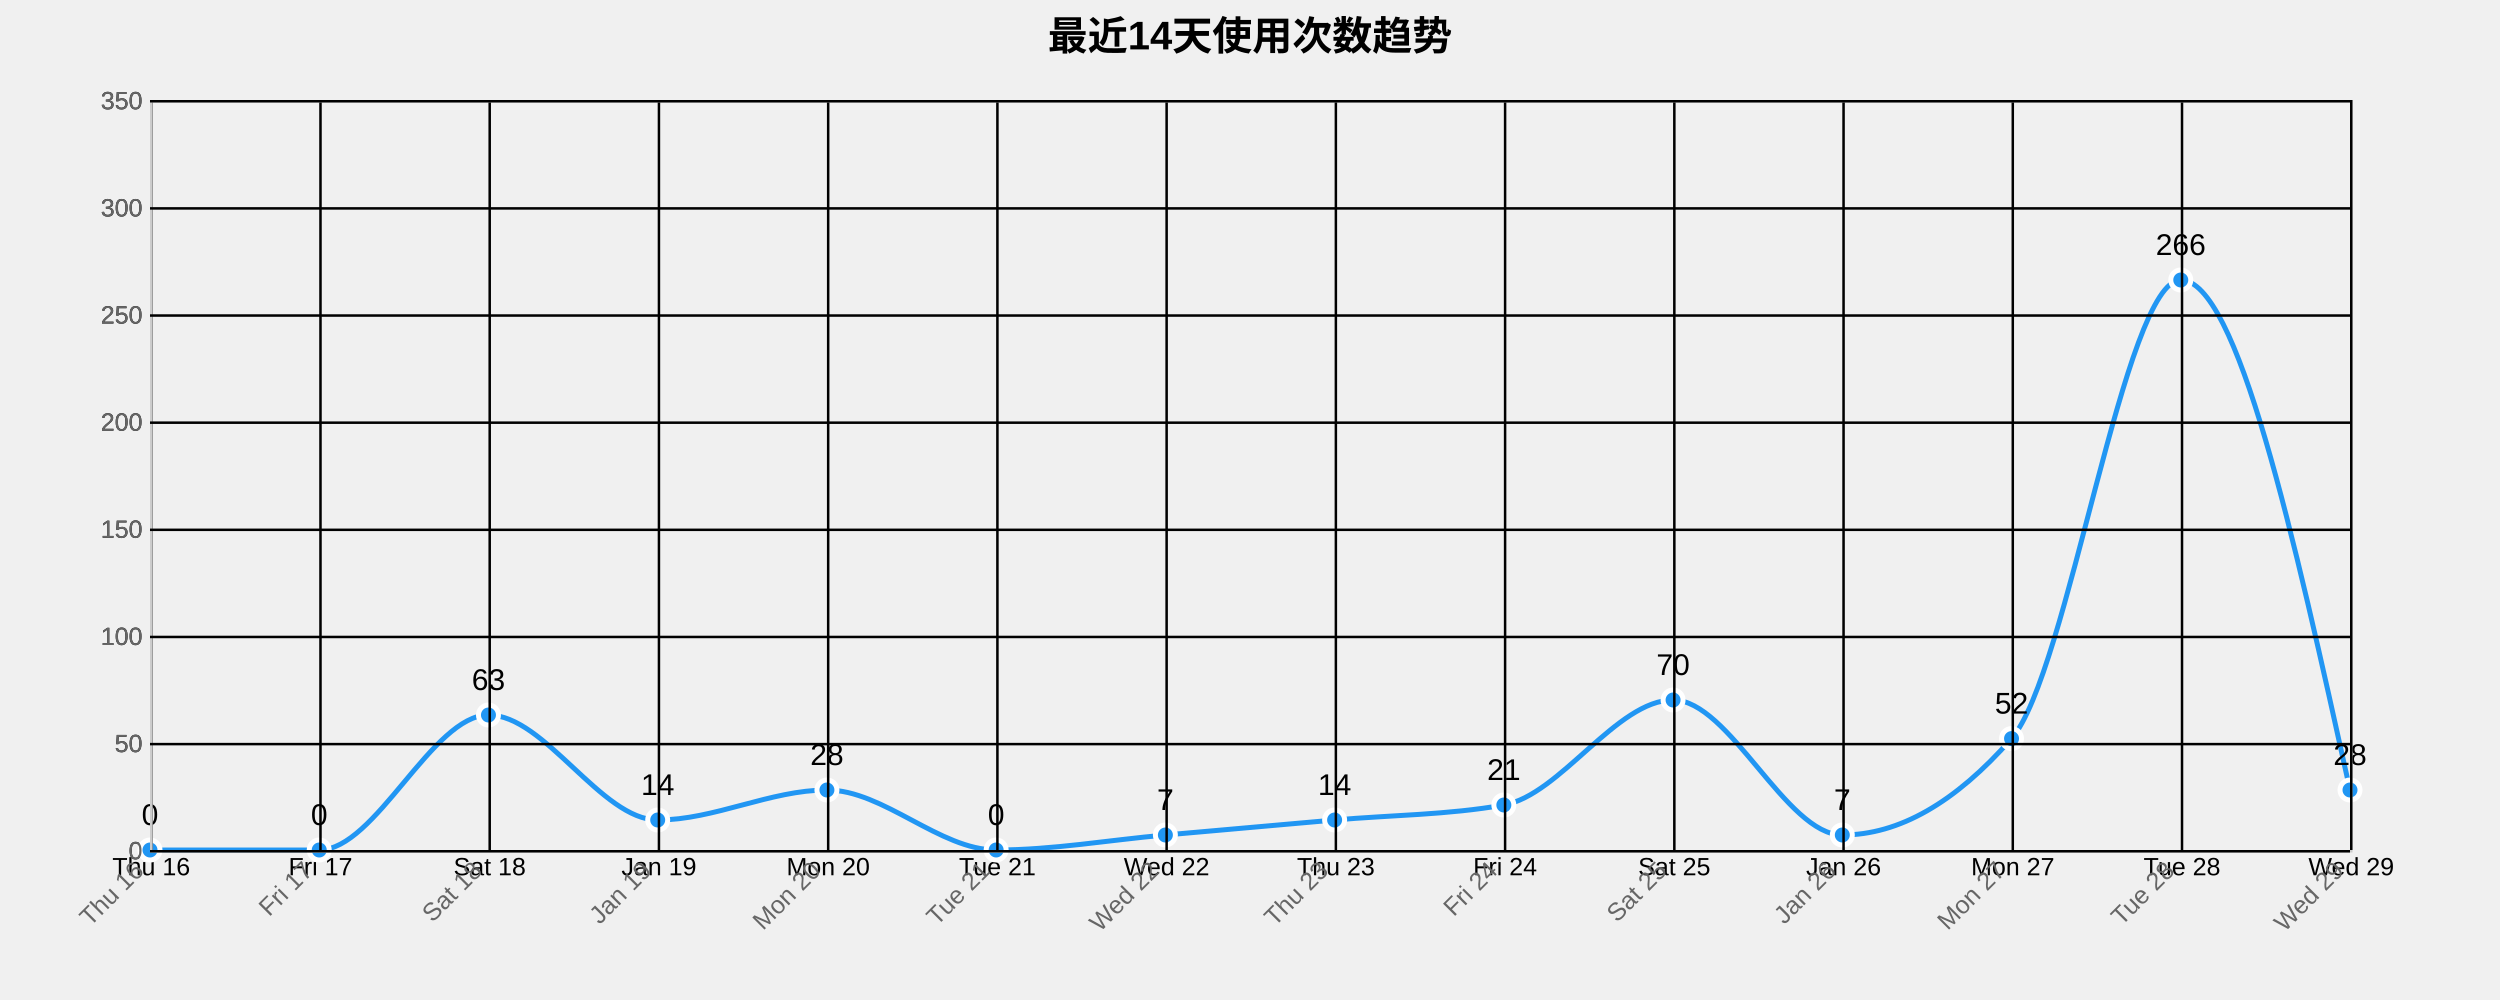
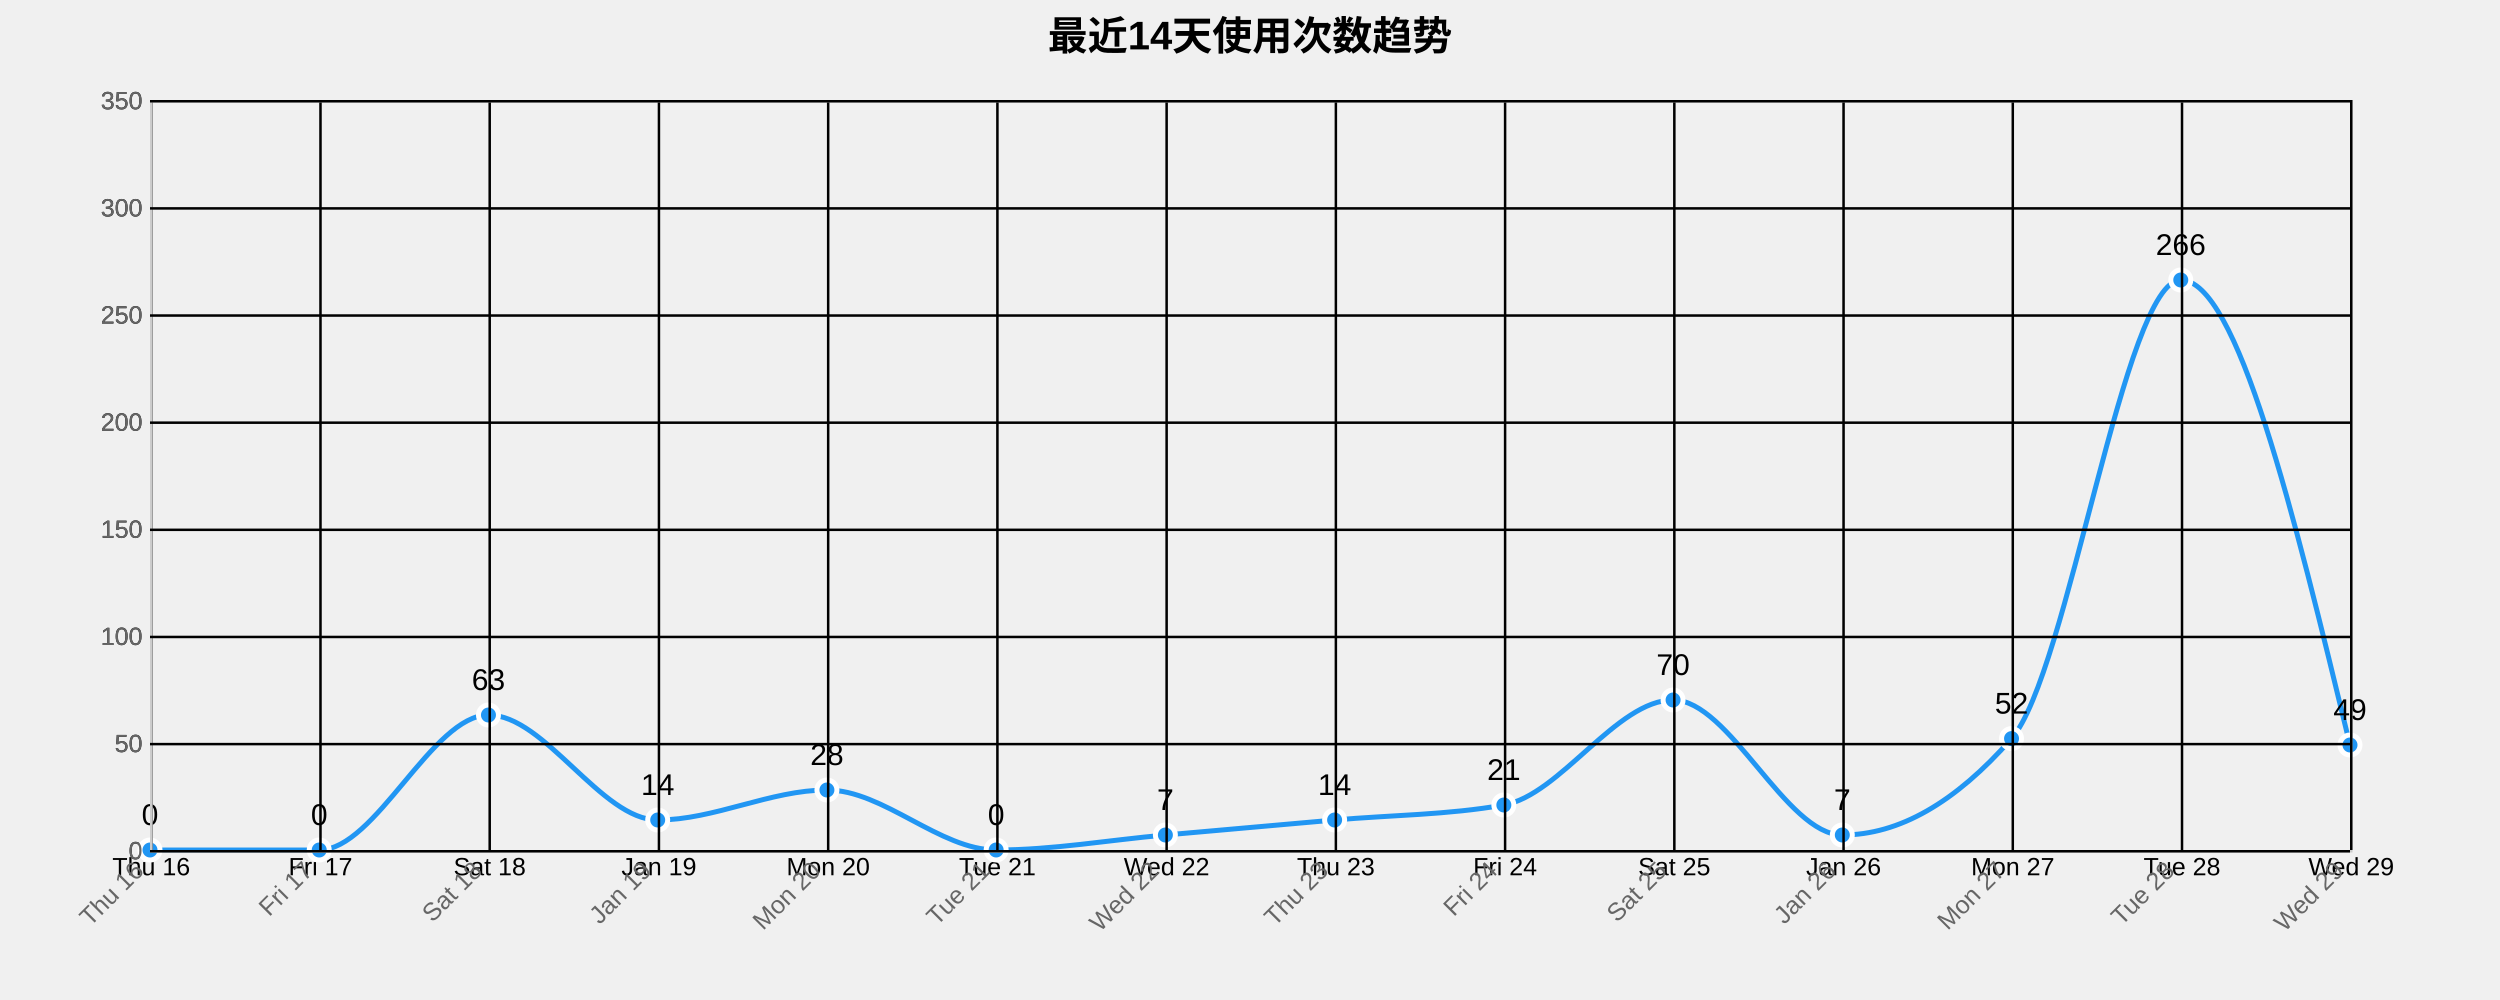
<svg xmlns="http://www.w3.org/2000/svg" width="1000" height="400">
  <g transform="translate(60,40)">
    <text x="440" y="-20" text-anchor="middle" style="font-size: 16px; font-weight: bold;">最近14天使用次数趋势</text>
    <g class="grid" transform="translate(0,300)" fill="none" font-size="10" font-family="sans-serif" text-anchor="middle">
      <path class="domain" stroke="currentColor" d="M0.5,-300V0.5H880.5V-300" />
      <g class="tick" opacity="1" transform="translate(0.5,0)">
        <line stroke="currentColor" y2="-300" />
        <text fill="currentColor" y="3" dy="0.71em">Thu 16</text>
      </g>
      <g class="tick" opacity="1" transform="translate(68.19231,0)">
        <line stroke="currentColor" y2="-300" />
        <text fill="currentColor" y="3" dy="0.71em">Fri 17</text>
      </g>
      <g class="tick" opacity="1" transform="translate(135.8846,0)">
        <line stroke="currentColor" y2="-300" />
        <text fill="currentColor" y="3" dy="0.71em">Sat 18</text>
      </g>
      <g class="tick" opacity="1" transform="translate(203.5769,0)">
        <line stroke="currentColor" y2="-300" />
        <text fill="currentColor" y="3" dy="0.71em">Jan 19</text>
      </g>
      <g class="tick" opacity="1" transform="translate(271.2692,0)">
        <line stroke="currentColor" y2="-300" />
        <text fill="currentColor" y="3" dy="0.71em">Mon 20</text>
      </g>
      <g class="tick" opacity="1" transform="translate(338.9615,0)">
        <line stroke="currentColor" y2="-300" />
        <text fill="currentColor" y="3" dy="0.71em">Tue 21</text>
      </g>
      <g class="tick" opacity="1" transform="translate(406.6538,0)">
        <line stroke="currentColor" y2="-300" />
        <text fill="currentColor" y="3" dy="0.71em">Wed 22</text>
      </g>
      <g class="tick" opacity="1" transform="translate(474.3462,0)">
        <line stroke="currentColor" y2="-300" />
        <text fill="currentColor" y="3" dy="0.71em">Thu 23</text>
      </g>
      <g class="tick" opacity="1" transform="translate(542.0385,0)">
        <line stroke="currentColor" y2="-300" />
        <text fill="currentColor" y="3" dy="0.71em">Fri 24</text>
      </g>
      <g class="tick" opacity="1" transform="translate(609.7308,0)">
        <line stroke="currentColor" y2="-300" />
        <text fill="currentColor" y="3" dy="0.71em">Sat 25</text>
      </g>
      <g class="tick" opacity="1" transform="translate(677.4231,0)">
        <line stroke="currentColor" y2="-300" />
        <text fill="currentColor" y="3" dy="0.71em">Jan 26</text>
      </g>
      <g class="tick" opacity="1" transform="translate(745.1154,0)">
        <line stroke="currentColor" y2="-300" />
        <text fill="currentColor" y="3" dy="0.71em">Mon 27</text>
      </g>
      <g class="tick" opacity="1" transform="translate(812.8077,0)">
        <line stroke="currentColor" y2="-300" />
        <text fill="currentColor" y="3" dy="0.71em">Tue 28</text>
      </g>
      <g class="tick" opacity="1" transform="translate(880.5,0)">
        <line stroke="currentColor" y2="-300" />
        <text fill="currentColor" y="3" dy="0.71em">Wed 29</text>
      </g>
    </g>
    <g class="grid" fill="none" font-size="10" font-family="sans-serif" text-anchor="end">
      <path class="domain" stroke="currentColor" d="M880,300.5H0.5V0.5H880" />
      <g class="tick" opacity="1" transform="translate(0,300.5)">
        <line stroke="currentColor" x2="880" />
        <text fill="currentColor" x="-3" dy="0.32em">0</text>
      </g>
      <g class="tick" opacity="1" transform="translate(0,257.6429)">
        <line stroke="currentColor" x2="880" />
        <text fill="currentColor" x="-3" dy="0.32em">50</text>
      </g>
      <g class="tick" opacity="1" transform="translate(0,214.7857)">
        <line stroke="currentColor" x2="880" />
        <text fill="currentColor" x="-3" dy="0.32em">100</text>
      </g>
      <g class="tick" opacity="1" transform="translate(0,171.9286)">
        <line stroke="currentColor" x2="880" />
        <text fill="currentColor" x="-3" dy="0.32em">150</text>
      </g>
      <g class="tick" opacity="1" transform="translate(0,129.0714)">
        <line stroke="currentColor" x2="880" />
        <text fill="currentColor" x="-3" dy="0.32em">200</text>
      </g>
      <g class="tick" opacity="1" transform="translate(0,86.21429)">
        <line stroke="currentColor" x2="880" />
        <text fill="currentColor" x="-3" dy="0.32em">250</text>
      </g>
      <g class="tick" opacity="1" transform="translate(0,43.35714)">
        <line stroke="currentColor" x2="880" />
        <text fill="currentColor" x="-3" dy="0.32em">300</text>
      </g>
      <g class="tick" opacity="1" transform="translate(0,0.5)">
        <line stroke="currentColor" x2="880" />
        <text fill="currentColor" x="-3" dy="0.32em">350</text>
      </g>
    </g>
-     <path class="area" d="M0,300C22.564,300,45.128,300,67.692,300C90.256,300,112.821,246,135.385,246C157.949,246,180.513,288,203.077,288C225.641,288,248.205,276,270.769,276C293.333,276,315.897,300,338.462,300C361.026,300,383.59,296,406.154,294C428.718,292,451.282,290,473.846,288C496.41,286,518.974,286,541.538,282C564.103,278,586.667,240,609.231,240C631.795,240,654.359,294,676.923,294C699.487,294,722.051,281.143,744.615,255.429C767.179,229.714,789.744,72,812.308,72C834.872,72,857.436,174,880,276L880,300C857.436,300,834.872,300,812.308,300C789.744,300,767.179,300,744.615,300C722.051,300,699.487,300,676.923,300C654.359,300,631.795,300,609.231,300C586.667,300,564.103,300,541.538,300C518.974,300,496.41,300,473.846,300C451.282,300,428.718,300,406.154,300C383.59,300,361.026,300,338.462,300C315.897,300,293.333,300,270.769,300C248.205,300,225.641,300,203.077,300C180.513,300,157.949,300,135.385,300C112.821,300,90.256,300,67.692,300C45.128,300,22.564,300,0,300Z" style="fill: url(#area-gradient); opacity: 0.3;" />
-     <path class="line" d="M0,300C22.564,300,45.128,300,67.692,300C90.256,300,112.821,246,135.385,246C157.949,246,180.513,288,203.077,288C225.641,288,248.205,276,270.769,276C293.333,276,315.897,300,338.462,300C361.026,300,383.59,296,406.154,294C428.718,292,451.282,290,473.846,288C496.41,286,518.974,286,541.538,282C564.103,278,586.667,240,609.231,240C631.795,240,654.359,294,676.923,294C699.487,294,722.051,281.143,744.615,255.429C767.179,229.714,789.744,72,812.308,72C834.872,72,857.436,174,880,276" style="fill: none; stroke: #2196F3; stroke-width: 2px;" />
+     <path class="area" d="M0,300C22.564,300,45.128,300,67.692,300C90.256,300,112.821,246,135.385,246C157.949,246,180.513,288,203.077,288C225.641,288,248.205,276,270.769,276C293.333,276,315.897,300,338.462,300C361.026,300,383.59,296,406.154,294C428.718,292,451.282,290,473.846,288C496.41,286,518.974,286,541.538,282C564.103,278,586.667,240,609.231,240C631.795,240,654.359,294,676.923,294C699.487,294,722.051,281.143,744.615,255.429C767.179,229.714,789.744,72,812.308,72C834.872,72,857.436,165,880,258L880,300C857.436,300,834.872,300,812.308,300C789.744,300,767.179,300,744.615,300C722.051,300,699.487,300,676.923,300C654.359,300,631.795,300,609.231,300C586.667,300,564.103,300,541.538,300C518.974,300,496.41,300,473.846,300C451.282,300,428.718,300,406.154,300C383.59,300,361.026,300,338.462,300C315.897,300,293.333,300,270.769,300C248.205,300,225.641,300,203.077,300C180.513,300,157.949,300,135.385,300C112.821,300,90.256,300,67.692,300C45.128,300,22.564,300,0,300Z" style="fill: url(#area-gradient); opacity: 0.3;" />
+     <path class="line" d="M0,300C22.564,300,45.128,300,67.692,300C90.256,300,112.821,246,135.385,246C157.949,246,180.513,288,203.077,288C225.641,288,248.205,276,270.769,276C293.333,276,315.897,300,338.462,300C361.026,300,383.59,296,406.154,294C428.718,292,451.282,290,473.846,288C496.41,286,518.974,286,541.538,282C564.103,278,586.667,240,609.231,240C631.795,240,654.359,294,676.923,294C699.487,294,722.051,281.143,744.615,255.429C767.179,229.714,789.744,72,812.308,72C834.872,72,857.436,165,880,258" style="fill: none; stroke: #2196F3; stroke-width: 2px;" />
    <circle class="dot" cx="0" cy="300" r="4" style="fill: #2196F3; stroke: #fff; stroke-width: 2px;" />
    <circle class="dot" cx="67.692" cy="300" r="4" style="fill: #2196F3; stroke: #fff; stroke-width: 2px;" />
    <circle class="dot" cx="135.385" cy="246" r="4" style="fill: #2196F3; stroke: #fff; stroke-width: 2px;" />
    <circle class="dot" cx="203.077" cy="288" r="4" style="fill: #2196F3; stroke: #fff; stroke-width: 2px;" />
    <circle class="dot" cx="270.769" cy="276" r="4" style="fill: #2196F3; stroke: #fff; stroke-width: 2px;" />
    <circle class="dot" cx="338.462" cy="300" r="4" style="fill: #2196F3; stroke: #fff; stroke-width: 2px;" />
    <circle class="dot" cx="406.154" cy="294" r="4" style="fill: #2196F3; stroke: #fff; stroke-width: 2px;" />
    <circle class="dot" cx="473.846" cy="288" r="4" style="fill: #2196F3; stroke: #fff; stroke-width: 2px;" />
    <circle class="dot" cx="541.538" cy="282" r="4" style="fill: #2196F3; stroke: #fff; stroke-width: 2px;" />
    <circle class="dot" cx="609.231" cy="240" r="4" style="fill: #2196F3; stroke: #fff; stroke-width: 2px;" />
    <circle class="dot" cx="676.923" cy="294" r="4" style="fill: #2196F3; stroke: #fff; stroke-width: 2px;" />
    <circle class="dot" cx="744.615" cy="255.429" r="4" style="fill: #2196F3; stroke: #fff; stroke-width: 2px;" />
    <circle class="dot" cx="812.308" cy="72" r="4" style="fill: #2196F3; stroke: #fff; stroke-width: 2px;" />
-     <circle class="dot" cx="880" cy="276" r="4" style="fill: #2196F3; stroke: #fff; stroke-width: 2px;" />
+     <circle class="dot" cx="880" cy="258" r="4" style="fill: #2196F3; stroke: #fff; stroke-width: 2px;" />
    <text class="label" x="0" y="290" text-anchor="middle" style="font-size: 12px;">0</text>
    <text class="label" x="67.692" y="290" text-anchor="middle" style="font-size: 12px;">0</text>
    <text class="label" x="135.385" y="236" text-anchor="middle" style="font-size: 12px;">63</text>
    <text class="label" x="203.077" y="278" text-anchor="middle" style="font-size: 12px;">14</text>
    <text class="label" x="270.769" y="266" text-anchor="middle" style="font-size: 12px;">28</text>
    <text class="label" x="338.462" y="290" text-anchor="middle" style="font-size: 12px;">0</text>
    <text class="label" x="406.154" y="284" text-anchor="middle" style="font-size: 12px;">7</text>
    <text class="label" x="473.846" y="278" text-anchor="middle" style="font-size: 12px;">14</text>
    <text class="label" x="541.538" y="272" text-anchor="middle" style="font-size: 12px;">21</text>
    <text class="label" x="609.231" y="230" text-anchor="middle" style="font-size: 12px;">70</text>
    <text class="label" x="676.923" y="284" text-anchor="middle" style="font-size: 12px;">7</text>
    <text class="label" x="744.615" y="245.429" text-anchor="middle" style="font-size: 12px;">52</text>
    <text class="label" x="812.308" y="62" text-anchor="middle" style="font-size: 12px;">266</text>
-     <text class="label" x="880" y="266" text-anchor="middle" style="font-size: 12px;">28</text>
+     <text class="label" x="880" y="248" text-anchor="middle" style="font-size: 12px;">49</text>
    <g class="x-axis" transform="translate(0,300)" fill="none" font-size="10" font-family="sans-serif" text-anchor="middle">
      <path class="domain" stroke="currentColor" d="M0.5,-300V0.5H880.5V-300" />
      <g class="tick" opacity="1" transform="translate(0.5,0)">
        <line stroke="currentColor" y2="-300" />
        <text fill="currentColor" y="3" dy=".15em" style="text-anchor: end;" dx="-.8em" transform="rotate(-45)">Thu 16</text>
      </g>
      <g class="tick" opacity="1" transform="translate(68.19231,0)">
        <line stroke="currentColor" y2="-300" />
        <text fill="currentColor" y="3" dy=".15em" style="text-anchor: end;" dx="-.8em" transform="rotate(-45)">Fri 17</text>
      </g>
      <g class="tick" opacity="1" transform="translate(135.8846,0)">
        <line stroke="currentColor" y2="-300" />
        <text fill="currentColor" y="3" dy=".15em" style="text-anchor: end;" dx="-.8em" transform="rotate(-45)">Sat 18</text>
      </g>
      <g class="tick" opacity="1" transform="translate(203.5769,0)">
        <line stroke="currentColor" y2="-300" />
        <text fill="currentColor" y="3" dy=".15em" style="text-anchor: end;" dx="-.8em" transform="rotate(-45)">Jan 19</text>
      </g>
      <g class="tick" opacity="1" transform="translate(271.2692,0)">
        <line stroke="currentColor" y2="-300" />
        <text fill="currentColor" y="3" dy=".15em" style="text-anchor: end;" dx="-.8em" transform="rotate(-45)">Mon 20</text>
      </g>
      <g class="tick" opacity="1" transform="translate(338.9615,0)">
        <line stroke="currentColor" y2="-300" />
        <text fill="currentColor" y="3" dy=".15em" style="text-anchor: end;" dx="-.8em" transform="rotate(-45)">Tue 21</text>
      </g>
      <g class="tick" opacity="1" transform="translate(406.6538,0)">
        <line stroke="currentColor" y2="-300" />
        <text fill="currentColor" y="3" dy=".15em" style="text-anchor: end;" dx="-.8em" transform="rotate(-45)">Wed 22</text>
      </g>
      <g class="tick" opacity="1" transform="translate(474.3462,0)">
        <line stroke="currentColor" y2="-300" />
        <text fill="currentColor" y="3" dy=".15em" style="text-anchor: end;" dx="-.8em" transform="rotate(-45)">Thu 23</text>
      </g>
      <g class="tick" opacity="1" transform="translate(542.0385,0)">
        <line stroke="currentColor" y2="-300" />
        <text fill="currentColor" y="3" dy=".15em" style="text-anchor: end;" dx="-.8em" transform="rotate(-45)">Fri 24</text>
      </g>
      <g class="tick" opacity="1" transform="translate(609.7308,0)">
        <line stroke="currentColor" y2="-300" />
        <text fill="currentColor" y="3" dy=".15em" style="text-anchor: end;" dx="-.8em" transform="rotate(-45)">Sat 25</text>
      </g>
      <g class="tick" opacity="1" transform="translate(677.4231,0)">
        <line stroke="currentColor" y2="-300" />
        <text fill="currentColor" y="3" dy=".15em" style="text-anchor: end;" dx="-.8em" transform="rotate(-45)">Jan 26</text>
      </g>
      <g class="tick" opacity="1" transform="translate(745.1154,0)">
        <line stroke="currentColor" y2="-300" />
        <text fill="currentColor" y="3" dy=".15em" style="text-anchor: end;" dx="-.8em" transform="rotate(-45)">Mon 27</text>
      </g>
      <g class="tick" opacity="1" transform="translate(812.8077,0)">
        <line stroke="currentColor" y2="-300" />
        <text fill="currentColor" y="3" dy=".15em" style="text-anchor: end;" dx="-.8em" transform="rotate(-45)">Tue 28</text>
      </g>
      <g class="tick" opacity="1" transform="translate(880.5,0)">
        <line stroke="currentColor" y2="-300" />
        <text fill="currentColor" y="3" dy=".15em" style="text-anchor: end;" dx="-.8em" transform="rotate(-45)">Wed 29</text>
      </g>
    </g>
    <g class="y-axis" fill="none" font-size="10" font-family="sans-serif" text-anchor="end">
      <path class="domain" stroke="currentColor" d="M880,300.5H0.5V0.5H880" />
      <g class="tick" opacity="1" transform="translate(0,300.5)">
        <line stroke="currentColor" x2="880" />
        <text fill="currentColor" x="-3" dy="0.32em">0</text>
      </g>
      <g class="tick" opacity="1" transform="translate(0,257.6429)">
        <line stroke="currentColor" x2="880" />
        <text fill="currentColor" x="-3" dy="0.32em">50</text>
      </g>
      <g class="tick" opacity="1" transform="translate(0,214.7857)">
        <line stroke="currentColor" x2="880" />
        <text fill="currentColor" x="-3" dy="0.32em">100</text>
      </g>
      <g class="tick" opacity="1" transform="translate(0,171.9286)">
        <line stroke="currentColor" x2="880" />
        <text fill="currentColor" x="-3" dy="0.32em">150</text>
      </g>
      <g class="tick" opacity="1" transform="translate(0,129.0714)">
        <line stroke="currentColor" x2="880" />
        <text fill="currentColor" x="-3" dy="0.32em">200</text>
      </g>
      <g class="tick" opacity="1" transform="translate(0,86.21429)">
        <line stroke="currentColor" x2="880" />
        <text fill="currentColor" x="-3" dy="0.32em">250</text>
      </g>
      <g class="tick" opacity="1" transform="translate(0,43.35714)">
        <line stroke="currentColor" x2="880" />
        <text fill="currentColor" x="-3" dy="0.32em">300</text>
      </g>
      <g class="tick" opacity="1" transform="translate(0,0.5)">
        <line stroke="currentColor" x2="880" />
        <text fill="currentColor" x="-3" dy="0.32em">350</text>
      </g>
    </g>
    <style>
    .grid line {
      stroke: #e0e0e0;
      stroke-opacity: 0.7;
      shape-rendering: crispEdges;
    }
    .grid path {
      stroke-width: 0;
    }
    .dot:hover {
      r: 6;
    }
    text {
      font-family: Arial, sans-serif;
    }
    .x-axis path, .y-axis path {
      stroke: #ccc;
    }
    .x-axis text, .y-axis text {
      fill: #666;
    }
  </style>
  </g>
</svg>
